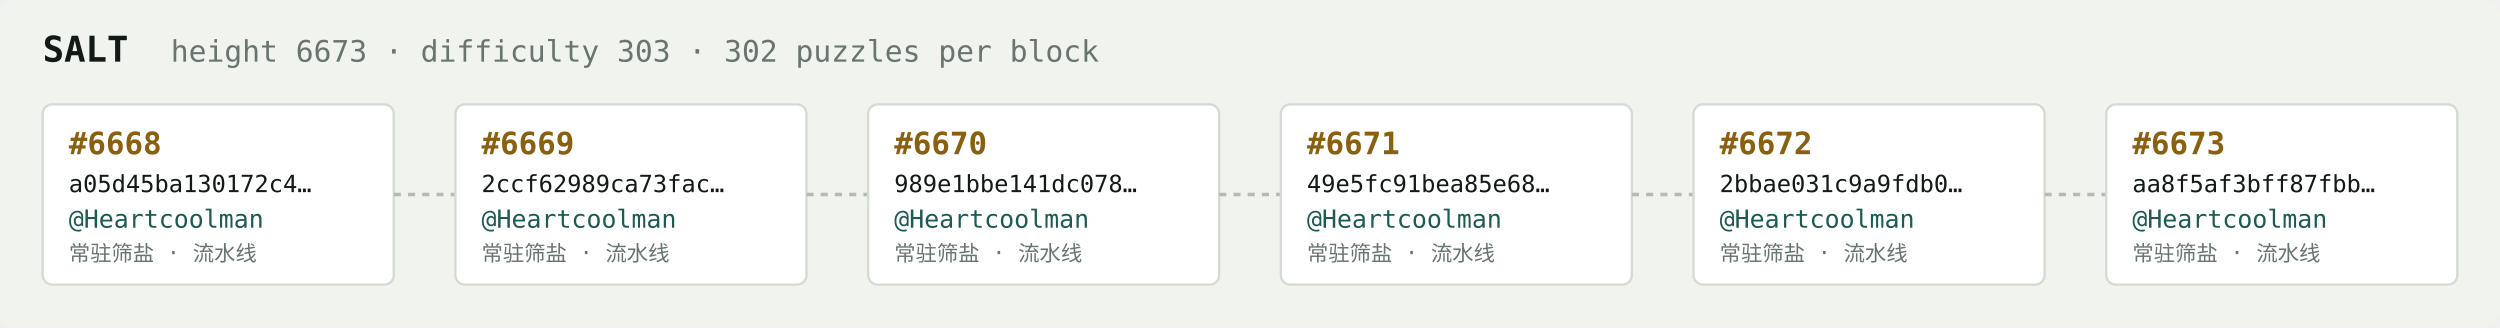
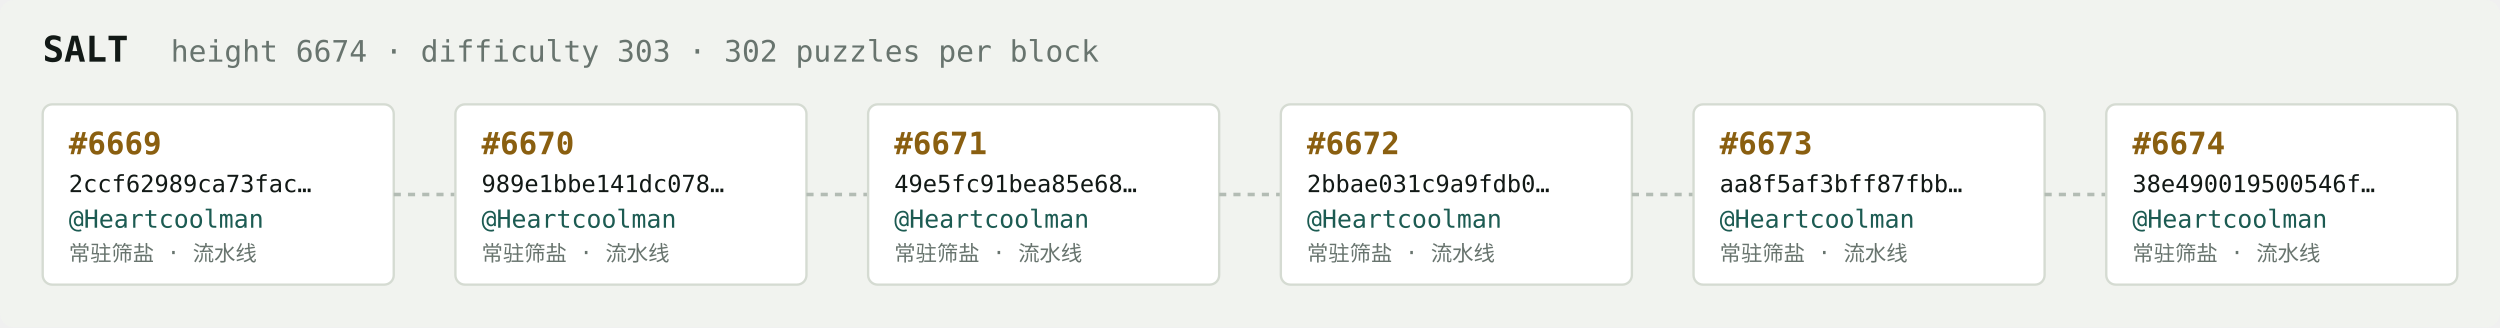
<svg xmlns="http://www.w3.org/2000/svg" width="1054" height="138" viewBox="0 0 1054 138" font-family="ui-monospace,SFMono-Regular,Menlo,monospace">
  <rect fill="#f1f3ef" width="1054" height="138" rx="6" />
  <text x="18" y="26" fill="#121916" font-size="15" font-weight="700">SALT</text>
-   <text x="72" y="26" fill="#68746e" font-size="12.5">height 6673 · difficulty 303 · 302 puzzles per block</text>
+   <text x="72" y="26" fill="#68746e" font-size="12.5">height 6674 · difficulty 303 · 302 puzzles per block</text>
  <rect x="18" y="44" width="148" height="76" rx="4" fill="#ffffff" stroke="#d5dbd2" stroke-width="1" />
-   <text x="29" y="65" fill="#8a5f10" font-size="13" font-weight="700">#6668</text>
-   <text x="29" y="81" fill="#121916" font-size="10">a05d45ba130172c4…</text>
+   <text x="29" y="65" fill="#8a5f10" font-size="13" font-weight="700">#6669</text>
+   <text x="29" y="81" fill="#121916" font-size="10">2ccf62989ca73fac…</text>
  <text x="29" y="96" fill="#1c5b52" font-size="10.5">@Heartcoolman</text>
  <text x="29" y="110" fill="#68746e" font-size="9">常驻筛盐 · 流水线</text>
  <line x1="166" y1="82.0" x2="192" y2="82.0" stroke="#b3bcb4" stroke-width="1.5" stroke-dasharray="3 3" />
  <rect x="192" y="44" width="148" height="76" rx="4" fill="#ffffff" stroke="#d5dbd2" stroke-width="1" />
-   <text x="203" y="65" fill="#8a5f10" font-size="13" font-weight="700">#6669</text>
-   <text x="203" y="81" fill="#121916" font-size="10">2ccf62989ca73fac…</text>
+   <text x="203" y="65" fill="#8a5f10" font-size="13" font-weight="700">#6670</text>
+   <text x="203" y="81" fill="#121916" font-size="10">989e1bbe141dc078…</text>
  <text x="203" y="96" fill="#1c5b52" font-size="10.5">@Heartcoolman</text>
  <text x="203" y="110" fill="#68746e" font-size="9">常驻筛盐 · 流水线</text>
  <line x1="340" y1="82.0" x2="366" y2="82.0" stroke="#b3bcb4" stroke-width="1.5" stroke-dasharray="3 3" />
  <rect x="366" y="44" width="148" height="76" rx="4" fill="#ffffff" stroke="#d5dbd2" stroke-width="1" />
-   <text x="377" y="65" fill="#8a5f10" font-size="13" font-weight="700">#6670</text>
-   <text x="377" y="81" fill="#121916" font-size="10">989e1bbe141dc078…</text>
+   <text x="377" y="65" fill="#8a5f10" font-size="13" font-weight="700">#6671</text>
+   <text x="377" y="81" fill="#121916" font-size="10">49e5fc91bea85e68…</text>
  <text x="377" y="96" fill="#1c5b52" font-size="10.5">@Heartcoolman</text>
  <text x="377" y="110" fill="#68746e" font-size="9">常驻筛盐 · 流水线</text>
  <line x1="514" y1="82.0" x2="540" y2="82.0" stroke="#b3bcb4" stroke-width="1.5" stroke-dasharray="3 3" />
  <rect x="540" y="44" width="148" height="76" rx="4" fill="#ffffff" stroke="#d5dbd2" stroke-width="1" />
-   <text x="551" y="65" fill="#8a5f10" font-size="13" font-weight="700">#6671</text>
-   <text x="551" y="81" fill="#121916" font-size="10">49e5fc91bea85e68…</text>
+   <text x="551" y="65" fill="#8a5f10" font-size="13" font-weight="700">#6672</text>
+   <text x="551" y="81" fill="#121916" font-size="10">2bbae031c9a9fdb0…</text>
  <text x="551" y="96" fill="#1c5b52" font-size="10.5">@Heartcoolman</text>
  <text x="551" y="110" fill="#68746e" font-size="9">常驻筛盐 · 流水线</text>
  <line x1="688" y1="82.0" x2="714" y2="82.0" stroke="#b3bcb4" stroke-width="1.5" stroke-dasharray="3 3" />
  <rect x="714" y="44" width="148" height="76" rx="4" fill="#ffffff" stroke="#d5dbd2" stroke-width="1" />
-   <text x="725" y="65" fill="#8a5f10" font-size="13" font-weight="700">#6672</text>
-   <text x="725" y="81" fill="#121916" font-size="10">2bbae031c9a9fdb0…</text>
+   <text x="725" y="65" fill="#8a5f10" font-size="13" font-weight="700">#6673</text>
+   <text x="725" y="81" fill="#121916" font-size="10">aa8f5af3bff87fbb…</text>
  <text x="725" y="96" fill="#1c5b52" font-size="10.5">@Heartcoolman</text>
  <text x="725" y="110" fill="#68746e" font-size="9">常驻筛盐 · 流水线</text>
  <line x1="862" y1="82.0" x2="888" y2="82.0" stroke="#b3bcb4" stroke-width="1.5" stroke-dasharray="3 3" />
  <rect x="888" y="44" width="148" height="76" rx="4" fill="#ffffff" stroke="#d5dbd2" stroke-width="1" />
-   <text x="899" y="65" fill="#8a5f10" font-size="13" font-weight="700">#6673</text>
-   <text x="899" y="81" fill="#121916" font-size="10">aa8f5af3bff87fbb…</text>
+   <text x="899" y="65" fill="#8a5f10" font-size="13" font-weight="700">#6674</text>
+   <text x="899" y="81" fill="#121916" font-size="10">38e490019500546f…</text>
  <text x="899" y="96" fill="#1c5b52" font-size="10.5">@Heartcoolman</text>
  <text x="899" y="110" fill="#68746e" font-size="9">常驻筛盐 · 流水线</text>
</svg>
